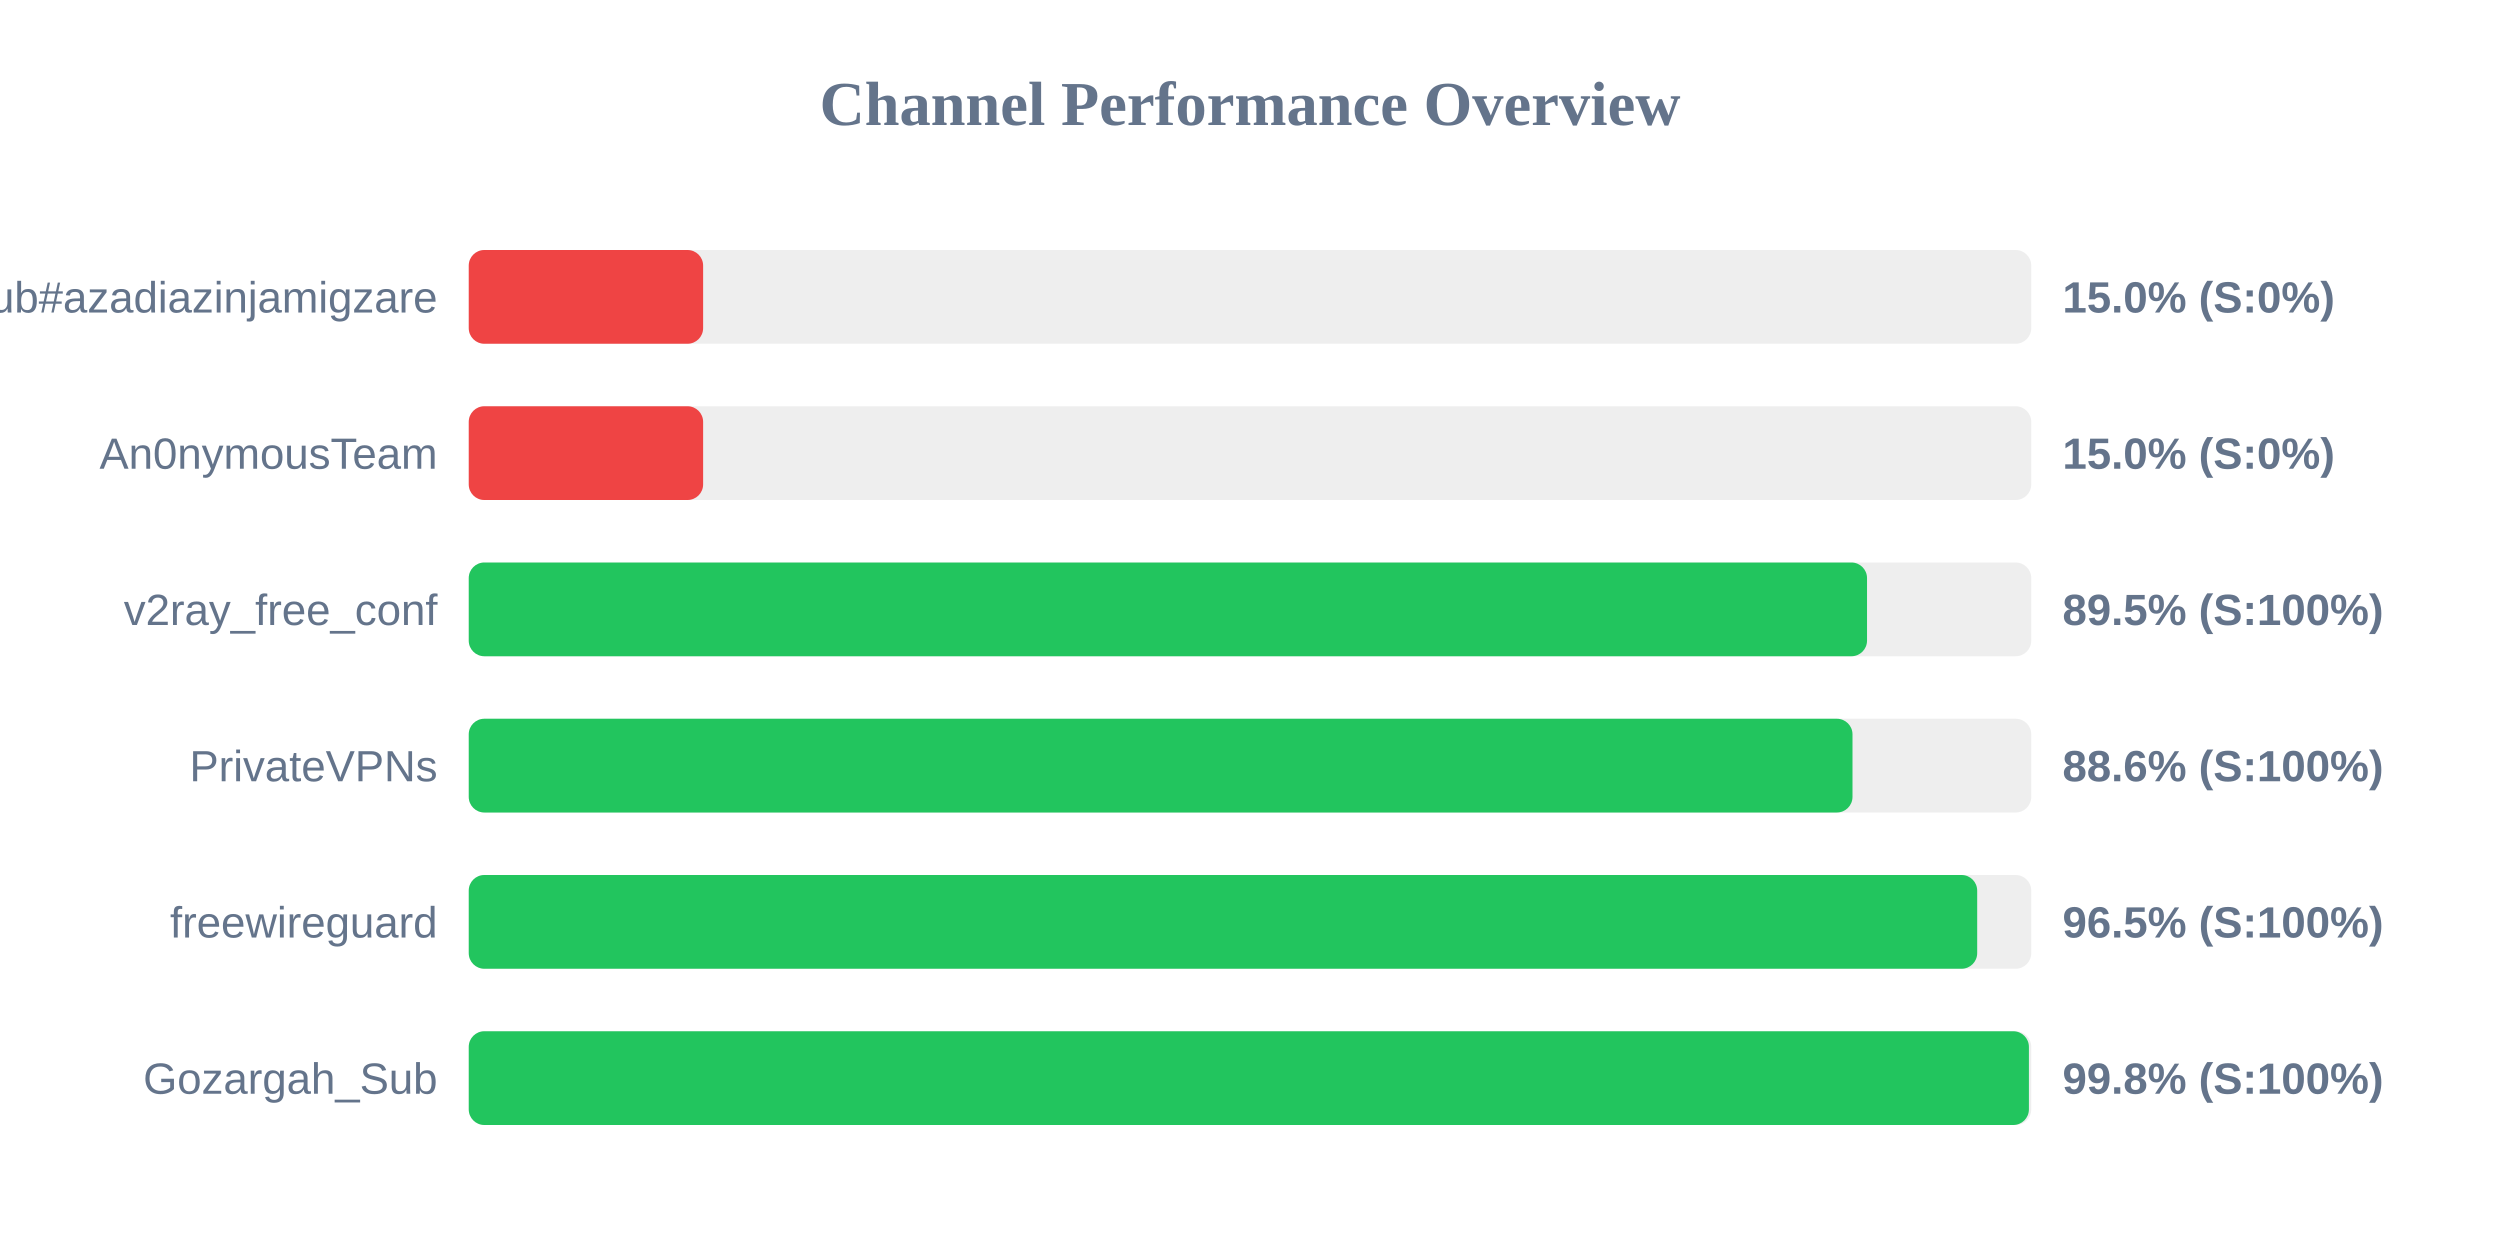
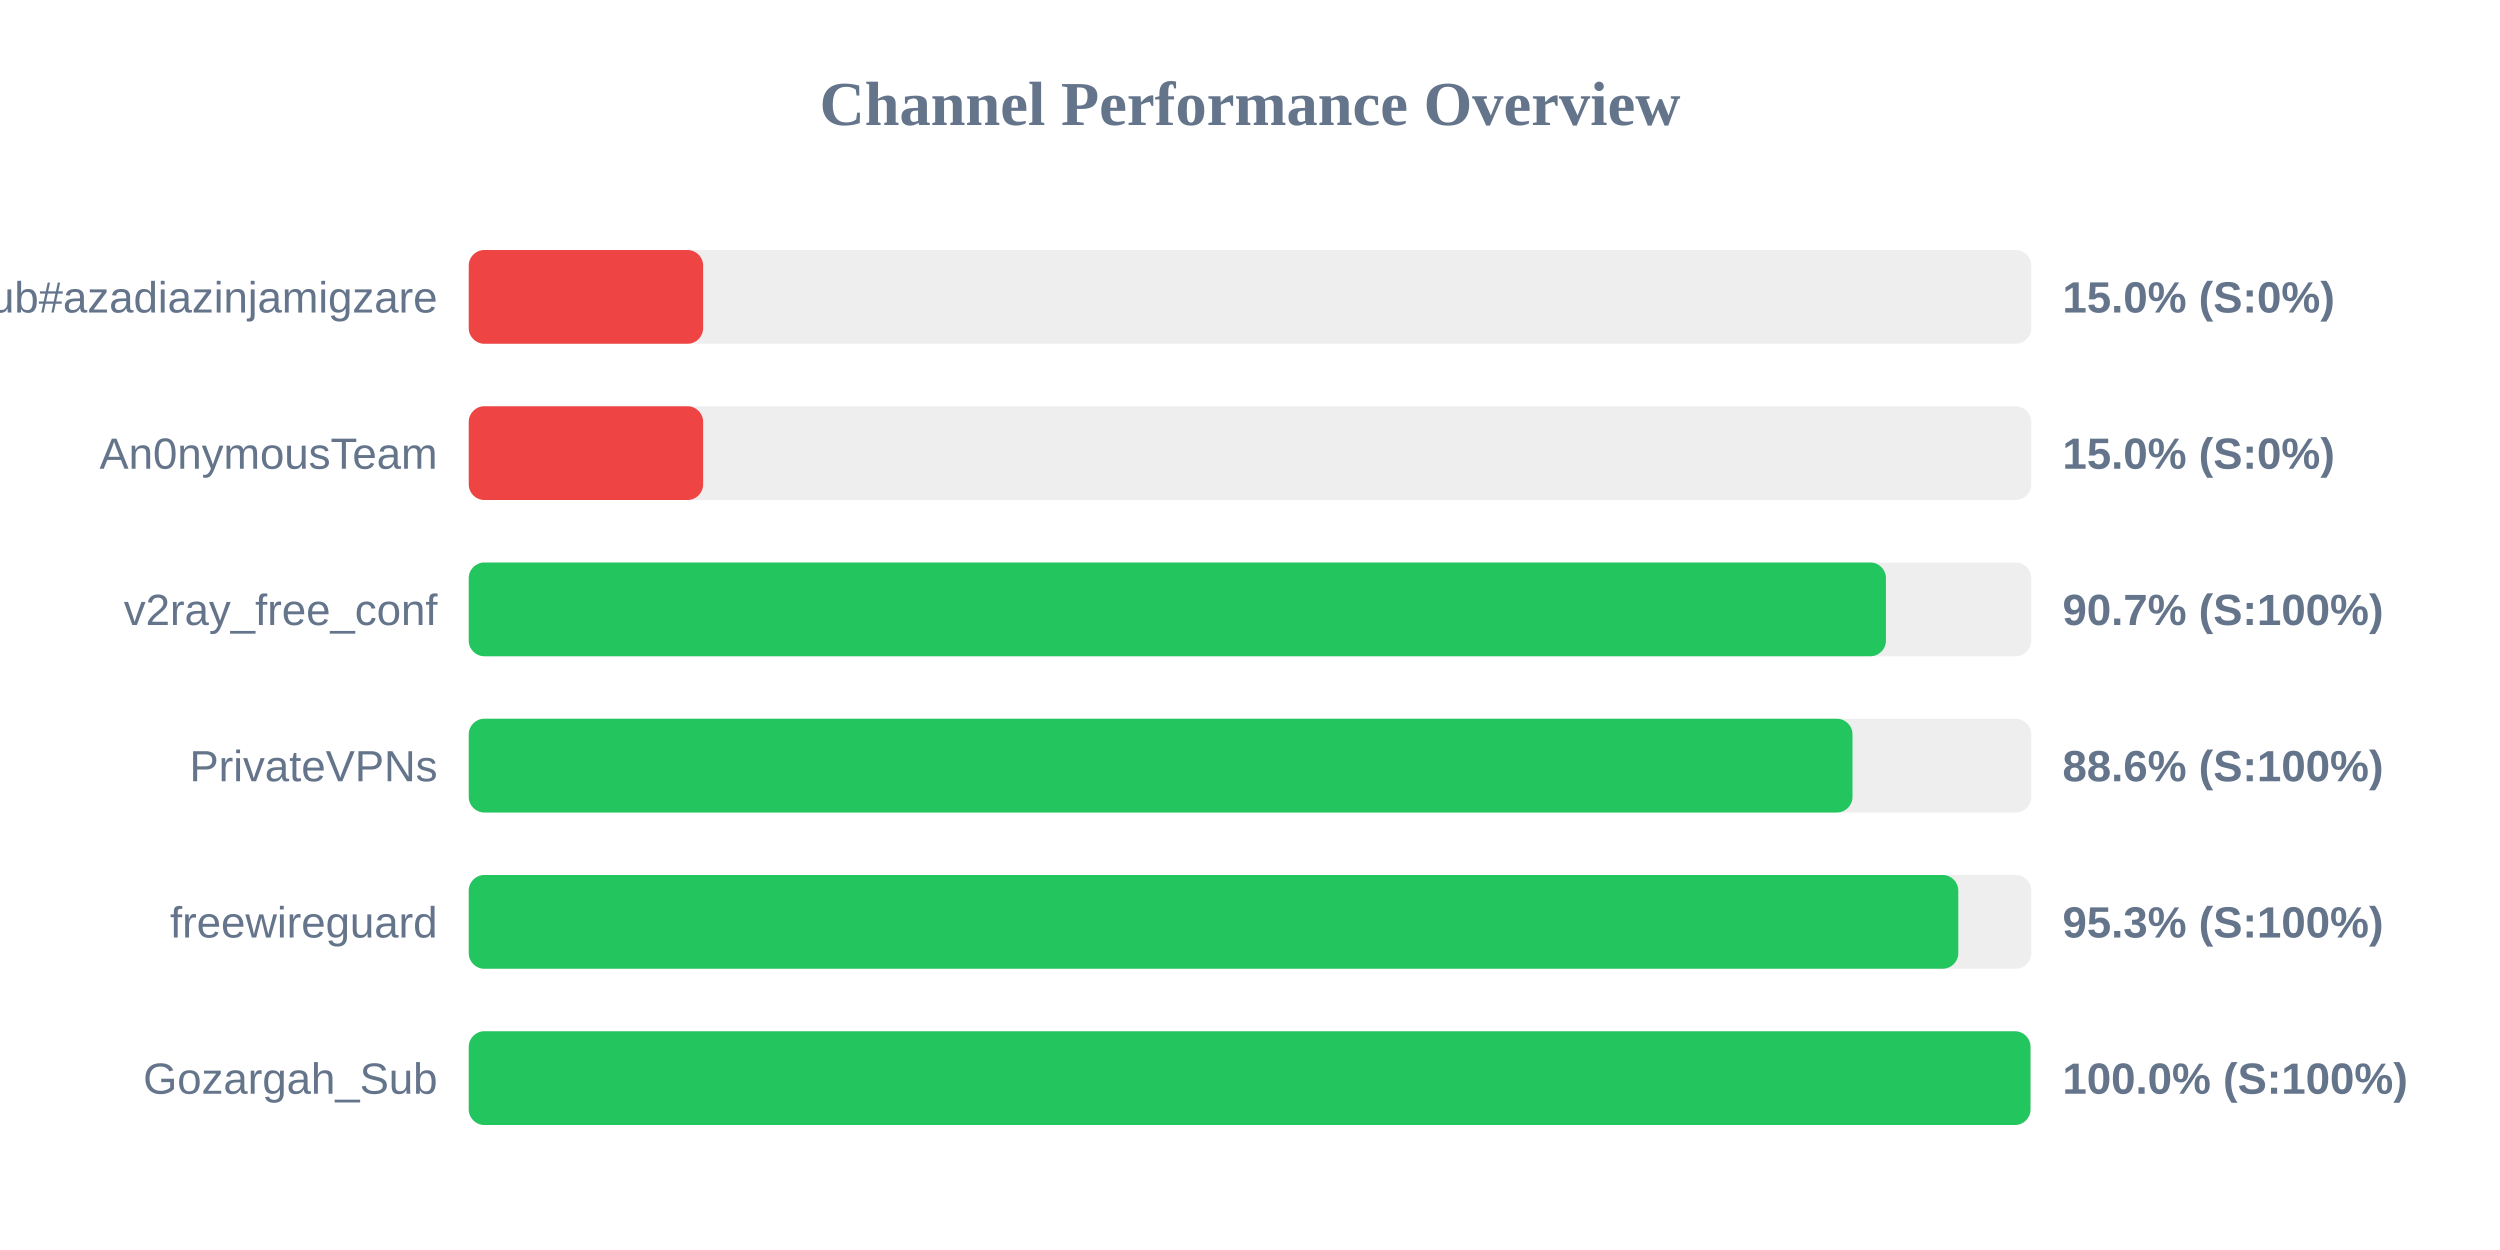
<svg xmlns="http://www.w3.org/2000/svg" width="800" height="400" version="1.1">
  <style>
        .row { font: 14px Arial; fill: #64748b; }
        .score { font: bold 14px Arial; fill: #64748b; }
    </style>
  <text x="400" y="40" text-anchor="middle" font-size="20px" font-weight="bold" fill="#64748b">Channel Performance Overview</text>
  <rect x="150" y="80" width="500" height="30" fill="#eee" rx="5" />
  <rect x="150" y="80" width="75.0" height="30" fill="#ef4444" rx="5" />
  <text x="140" y="100" text-anchor="end" class="row">Sub#azadiazinjamigzare</text>
  <text x="660" y="100" text-anchor="start" class="score">15.0% (S:0%)</text>
  <rect x="150" y="130" width="500" height="30" fill="#eee" rx="5" />
  <rect x="150" y="130" width="75.0" height="30" fill="#ef4444" rx="5" />
  <text x="140" y="150" text-anchor="end" class="row">An0nymousTeam</text>
  <text x="660" y="150" text-anchor="start" class="score">15.0% (S:0%)</text>
  <rect x="150" y="180" width="500" height="30" fill="#eee" rx="5" />
-   <rect x="150" y="180" width="447.45" height="30" fill="#22c55e" rx="5" />
+   <rect x="150" y="180" width="453.5" height="30" fill="#22c55e" rx="5" />
  <text x="140" y="200" text-anchor="end" class="row">v2ray_free_conf</text>
-   <text x="660" y="200" text-anchor="start" class="score">89.5% (S:100%)</text>
+   <text x="660" y="200" text-anchor="start" class="score">90.7% (S:100%)</text>
  <rect x="150" y="230" width="500" height="30" fill="#eee" rx="5" />
  <rect x="150" y="230" width="442.8" height="30" fill="#22c55e" rx="5" />
  <text x="140" y="250" text-anchor="end" class="row">PrivateVPNs</text>
  <text x="660" y="250" text-anchor="start" class="score">88.6% (S:100%)</text>
  <rect x="150" y="280" width="500" height="30" fill="#eee" rx="5" />
-   <rect x="150" y="280" width="482.7" height="30" fill="#22c55e" rx="5" />
+   <rect x="150" y="280" width="476.65" height="30" fill="#22c55e" rx="5" />
  <text x="140" y="300" text-anchor="end" class="row">freewireguard</text>
-   <text x="660" y="300" text-anchor="start" class="score">96.5% (S:100%)</text>
+   <text x="660" y="300" text-anchor="start" class="score">95.3% (S:100%)</text>
  <rect x="150" y="330" width="500" height="30" fill="#eee" rx="5" />
-   <rect x="150" y="330" width="499.25" height="30" fill="#22c55e" rx="5" />
+   <rect x="150" y="330" width="499.75" height="30" fill="#22c55e" rx="5" />
  <text x="140" y="350" text-anchor="end" class="row">Gozargah_Sub</text>
-   <text x="660" y="350" text-anchor="start" class="score">99.8% (S:100%)</text>
+   <text x="660" y="350" text-anchor="start" class="score">100.0% (S:100%)</text>
</svg>
